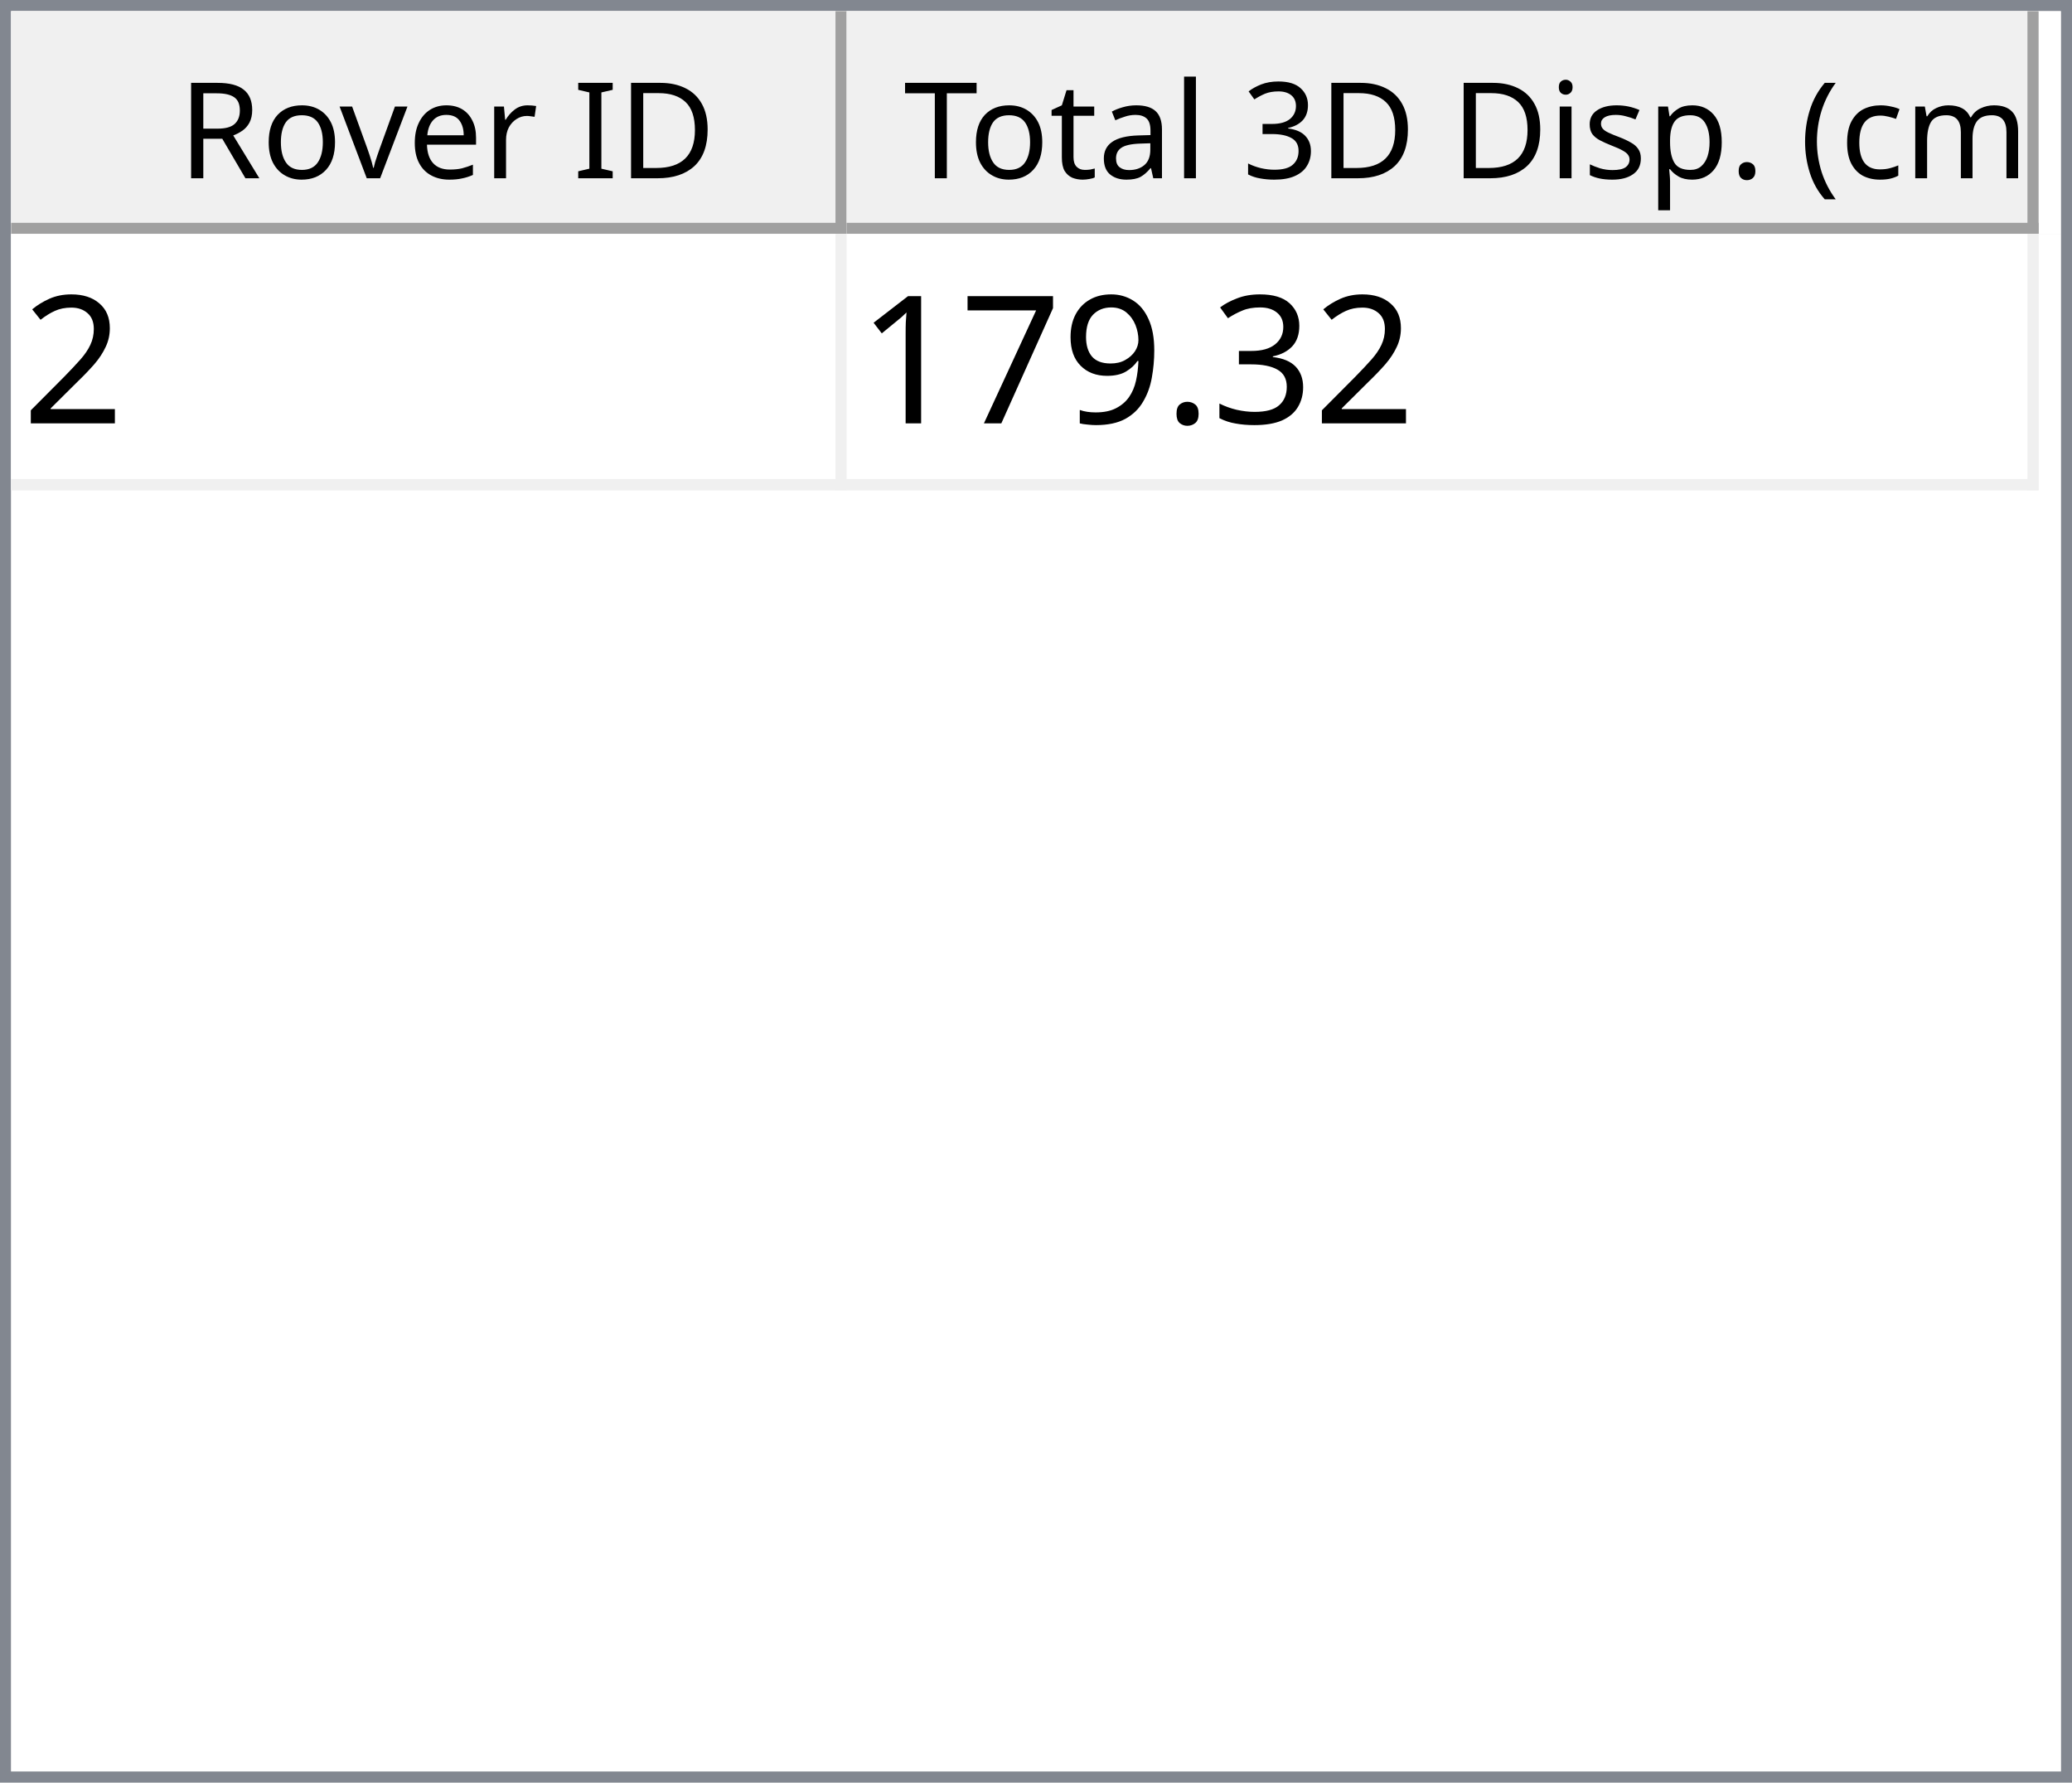
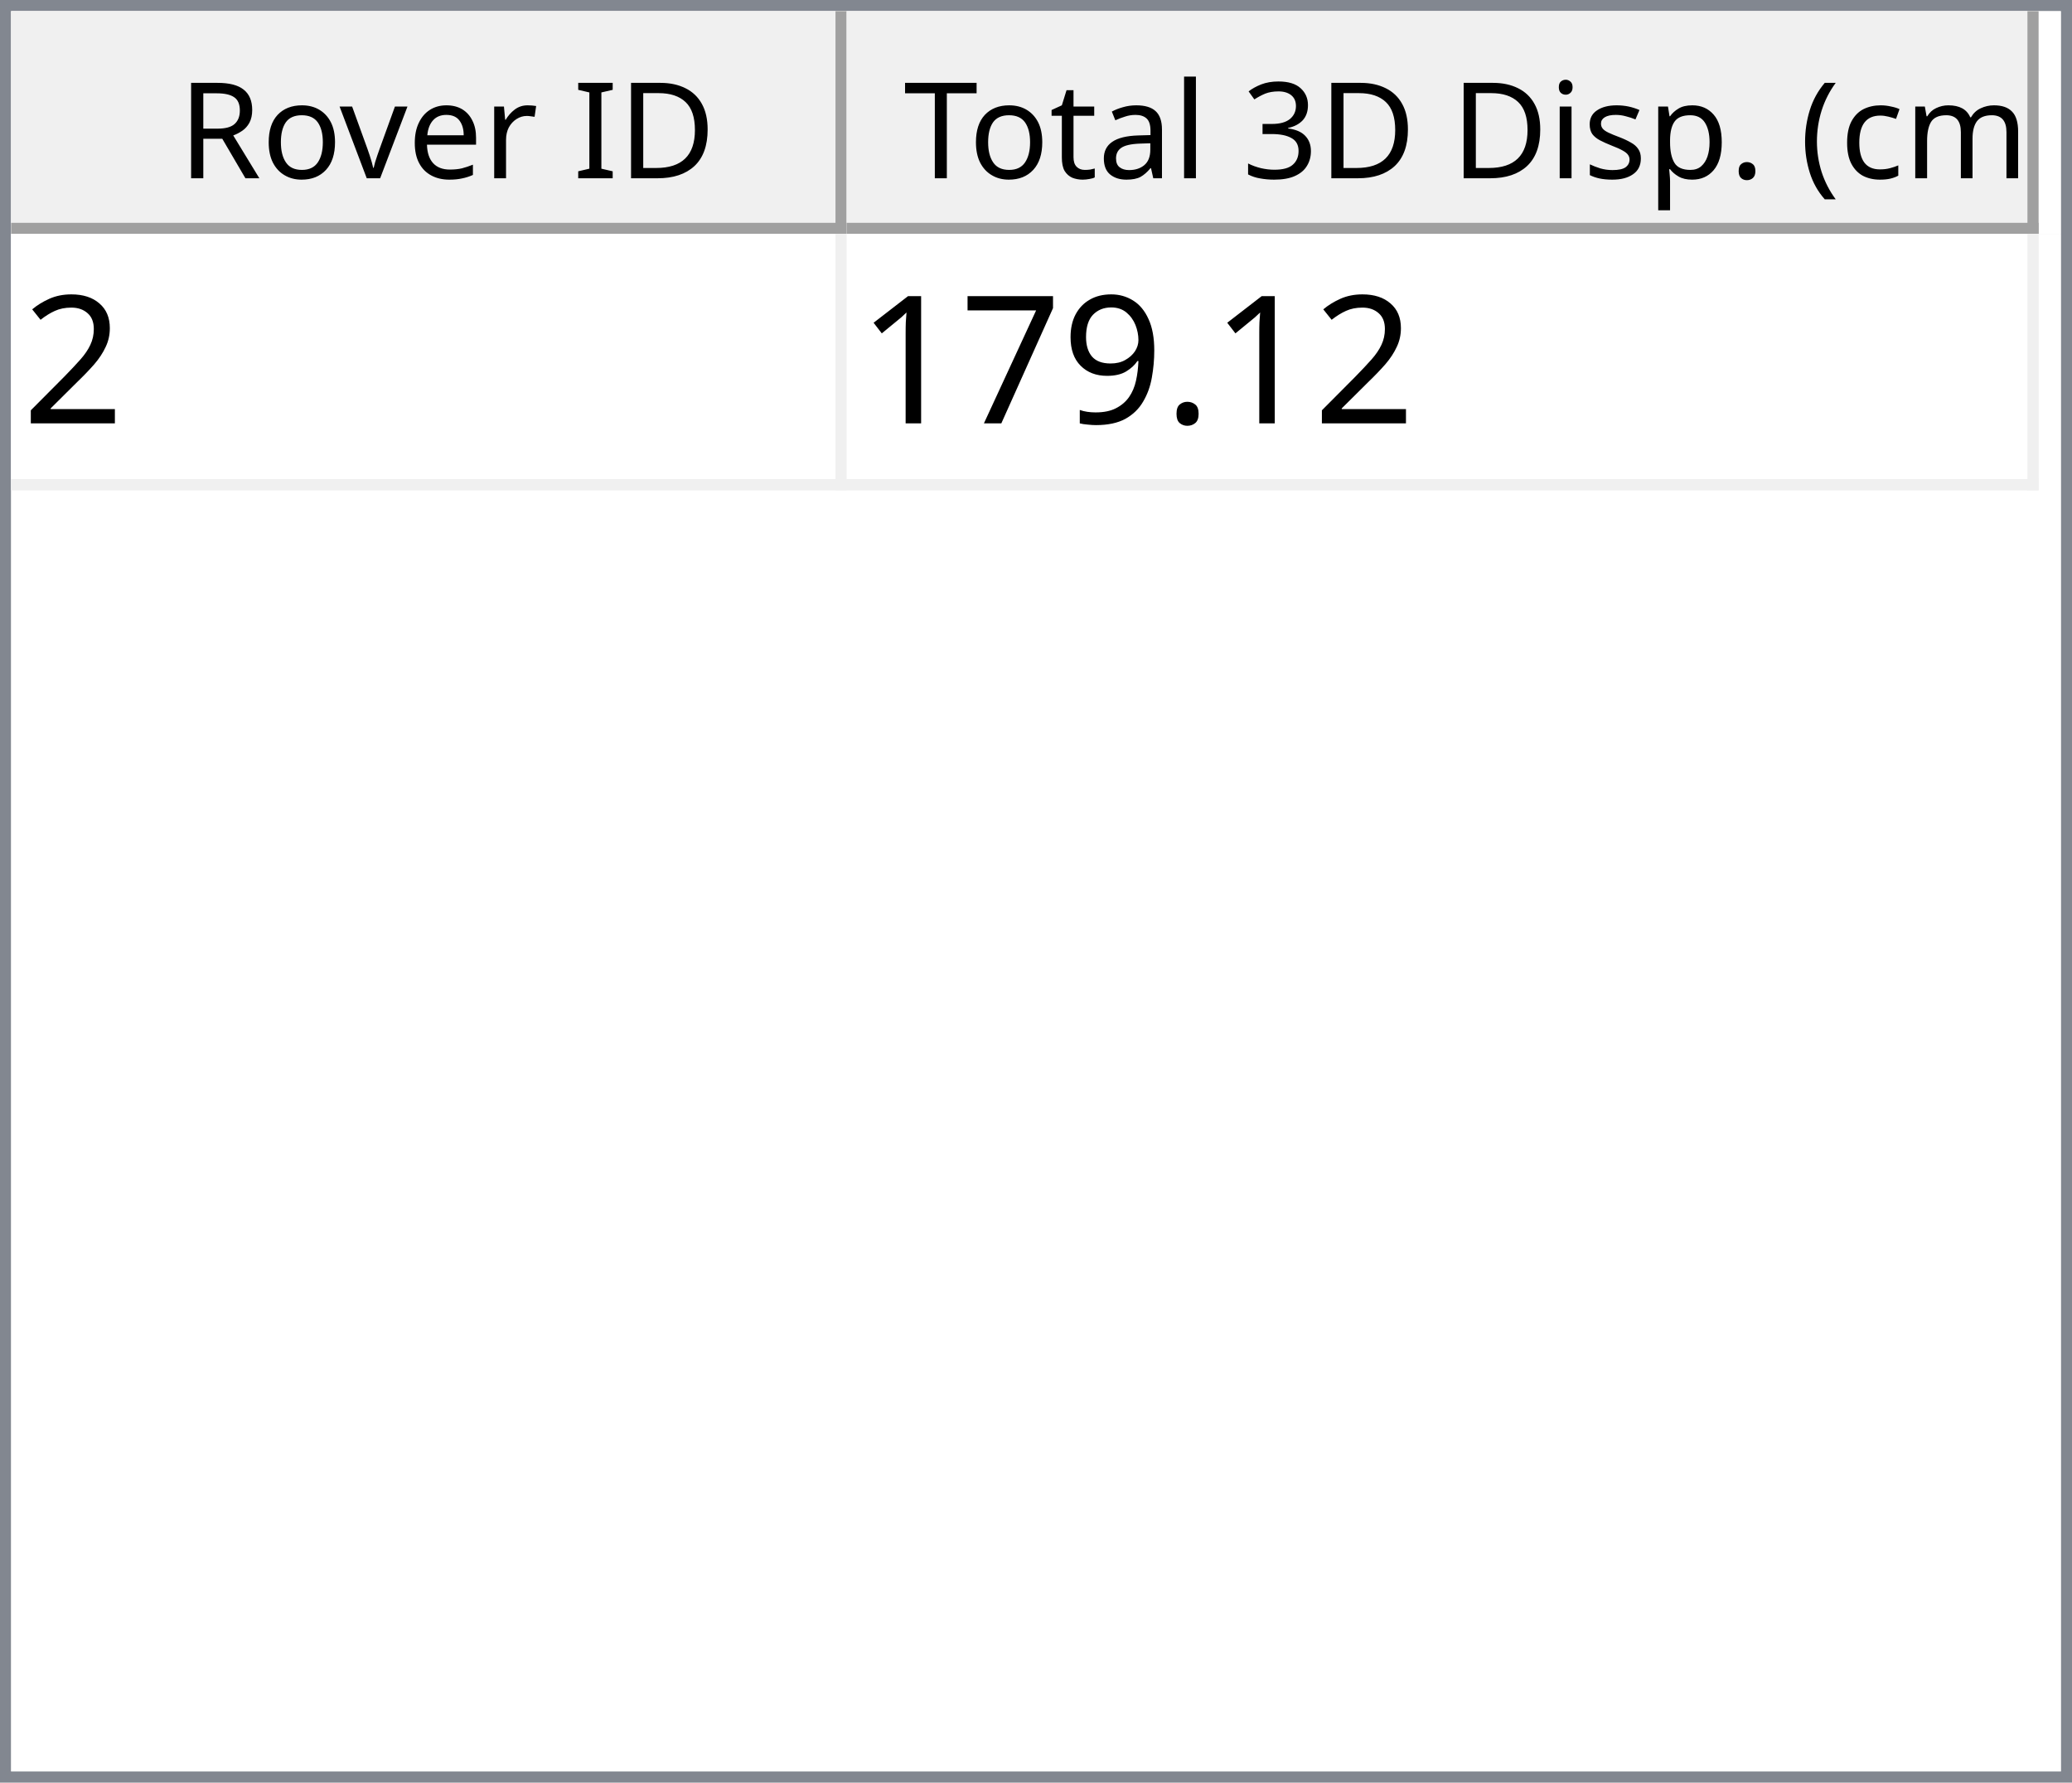
<svg xmlns="http://www.w3.org/2000/svg" style="fill-opacity:1; color-rendering:auto; color-interpolation:auto; text-rendering:auto; stroke:black; stroke-linecap:square; stroke-miterlimit:10; shape-rendering:auto; stroke-opacity:1; fill:black; stroke-dasharray:none; font-weight:normal; stroke-width:1; font-family:'Dialog'; font-style:normal; stroke-linejoin:miter; font-size:12px; stroke-dashoffset:0; image-rendering:auto;" width="186" height="160">
  <defs id="genericDefs" />
  <g>
    <defs id="defs1">
      <clipPath clipPathUnits="userSpaceOnUse" id="clipPath1">
        <path d="M0 0 L186 0 L186 160 L0 160 L0 0 Z" />
      </clipPath>
      <clipPath clipPathUnits="userSpaceOnUse" id="clipPath2">
        <path d="M0 0 L0 160 L186 160 L186 0 Z" />
      </clipPath>
      <clipPath clipPathUnits="userSpaceOnUse" id="clipPath3">
        <path d="M0 0 L0 20 L184 20 L184 0 Z" />
      </clipPath>
      <clipPath clipPathUnits="userSpaceOnUse" id="clipPath4">
        <path d="M0 0 L0 20 L75 20 L75 0 Z" />
      </clipPath>
      <clipPath clipPathUnits="userSpaceOnUse" id="clipPath5">
        <path d="M1 1 L1 19 L74 19 L74 1 Z" />
      </clipPath>
      <clipPath clipPathUnits="userSpaceOnUse" id="clipPath6">
        <path d="M0 0 L0 18 L73 18 L73 0 Z" />
      </clipPath>
      <clipPath clipPathUnits="userSpaceOnUse" id="clipPath7">
        <path d="M-0.5 -0.5 L-0.5 19.5 L74.5 19.5 L74.5 -0.5 Z" />
      </clipPath>
      <clipPath clipPathUnits="userSpaceOnUse" id="clipPath8">
        <path d="M0 0 L0 20 L107 20 L107 0 Z" />
      </clipPath>
      <clipPath clipPathUnits="userSpaceOnUse" id="clipPath9">
        <path d="M1 1 L1 19 L106 19 L106 1 Z" />
      </clipPath>
      <clipPath clipPathUnits="userSpaceOnUse" id="clipPath10">
        <path d="M0 0 L0 18 L105 18 L105 0 Z" />
      </clipPath>
      <clipPath clipPathUnits="userSpaceOnUse" id="clipPath11">
        <path d="M-0.5 -0.5 L-0.5 19.5 L106.5 19.5 L106.5 -0.5 Z" />
      </clipPath>
      <clipPath clipPathUnits="userSpaceOnUse" id="clipPath12">
        <path d="M0 0 L0 138 L184 138 L184 0 Z" />
      </clipPath>
      <clipPath clipPathUnits="userSpaceOnUse" id="clipPath13">
        <path d="M0 0 L0 23 L182 23 L182 0 Z" />
      </clipPath>
      <clipPath clipPathUnits="userSpaceOnUse" id="clipPath14">
        <path d="M-0.5 -0.5 L-0.5 22.5 L181.5 22.5 L181.5 -0.5 Z" />
      </clipPath>
      <clipPath clipPathUnits="userSpaceOnUse" id="clipPath15">
        <path d="M0 0 L0 22 L74 22 L74 0 Z" />
      </clipPath>
      <clipPath clipPathUnits="userSpaceOnUse" id="clipPath16">
        <path d="M0 0 L0 22 L106 22 L106 0 Z" />
      </clipPath>
      <font horiz-adv-x="64.551" id="font1">
        <font-face ascent="107.91" descent="25.098" units-per-em="100" style="font-style:normal; font-family:Segoe UI; font-weight:normal;" />
        <missing-glyph horiz-adv-x="64.551" d="M8.109 0 L8.109 68.266 L56.453 68.266 L56.453 0 L8.109 0 ZM15.328 7.234 L49.219 7.234 L49.219 61.031 L15.328 61.031 L15.328 7.234 Z" />
        <glyph unicode="D" horiz-adv-x="70.117" d="M9.188 0 L9.188 70.016 L28.516 70.016 Q65.531 70.016 65.531 35.891 Q65.531 19.672 55.25 9.836 Q44.969 0 27.734 0 L9.188 0 ZM17.391 62.594 L17.391 7.422 L27.828 7.422 Q41.609 7.422 49.273 14.797 Q56.938 22.172 56.938 35.688 Q56.938 62.594 28.328 62.594 L17.391 62.594 Z" />
        <glyph unicode="I" horiz-adv-x="26.611" d="M17.391 0 L9.188 0 L9.188 70.016 L17.391 70.016 L17.391 0 Z" />
        <glyph unicode=" " horiz-adv-x="27.393" d="" />
        <glyph unicode="r" horiz-adv-x="34.766" d="M34.188 41.891 Q32.078 43.5 28.125 43.5 Q23 43.5 19.555 38.672 Q16.109 33.844 16.109 25.484 L16.109 0 L8.109 0 L8.109 50 L16.109 50 L16.109 39.703 L16.312 39.703 Q18.016 44.969 21.531 47.922 Q25.047 50.875 29.391 50.875 Q32.516 50.875 34.188 50.203 L34.188 41.891 Z" />
        <glyph unicode="e" horiz-adv-x="52.295" d="M48.297 23 L12.984 23 Q13.188 14.656 17.484 10.109 Q21.781 5.562 29.297 5.562 Q37.75 5.562 44.828 11.141 L44.828 3.609 Q38.234 -1.172 27.391 -1.172 Q16.797 -1.172 10.742 5.641 Q4.688 12.453 4.688 24.812 Q4.688 36.469 11.305 43.82 Q17.922 51.172 27.734 51.172 Q37.547 51.172 42.922 44.828 Q48.297 38.484 48.297 27.203 L48.297 23 ZM40.094 29.781 Q40.047 36.719 36.75 40.578 Q33.453 44.438 27.594 44.438 Q21.922 44.438 17.969 40.383 Q14.016 36.328 13.094 29.781 L40.094 29.781 Z" />
        <glyph unicode="v" horiz-adv-x="47.9" d="M47.406 50 L27.484 0 L19.625 0 L0.688 50 L9.469 50 L22.172 13.672 Q23.578 9.672 23.922 6.688 L24.125 6.688 Q24.609 10.453 25.688 13.484 L38.969 50 L47.406 50 Z" />
        <glyph unicode="o" horiz-adv-x="58.594" d="M29 -1.172 Q17.922 -1.172 11.305 5.836 Q4.688 12.844 4.688 24.422 Q4.688 37.016 11.57 44.094 Q18.453 51.172 30.172 51.172 Q41.359 51.172 47.633 44.289 Q53.906 37.406 53.906 25.203 Q53.906 13.234 47.141 6.031 Q40.375 -1.172 29 -1.172 ZM29.594 44.438 Q21.875 44.438 17.383 39.188 Q12.891 33.938 12.891 24.703 Q12.891 15.828 17.43 10.695 Q21.969 5.562 29.594 5.562 Q37.359 5.562 41.531 10.594 Q45.703 15.625 45.703 24.906 Q45.703 34.281 41.531 39.359 Q37.359 44.438 29.594 44.438 Z" />
        <glyph unicode="R" horiz-adv-x="59.814" d="M59.375 0 L49.609 0 L37.891 19.625 Q36.281 22.359 34.766 24.289 Q33.25 26.219 31.664 27.438 Q30.078 28.656 28.25 29.219 Q26.422 29.781 24.125 29.781 L17.391 29.781 L17.391 0 L9.188 0 L9.188 70.016 L30.078 70.016 Q34.672 70.016 38.555 68.867 Q42.438 67.719 45.289 65.375 Q48.141 63.031 49.758 59.547 Q51.375 56.062 51.375 51.375 Q51.375 47.703 50.273 44.656 Q49.172 41.609 47.148 39.211 Q45.125 36.812 42.266 35.133 Q39.406 33.453 35.844 32.516 L35.844 32.328 Q37.594 31.547 38.891 30.547 Q40.188 29.547 41.359 28.18 Q42.531 26.812 43.68 25.078 Q44.828 23.344 46.234 21.047 L59.375 0 ZM17.391 62.594 L17.391 37.203 L28.516 37.203 Q31.594 37.203 34.203 38.133 Q36.812 39.062 38.719 40.797 Q40.625 42.531 41.703 45.047 Q42.781 47.562 42.781 50.688 Q42.781 56.297 39.141 59.445 Q35.5 62.594 28.609 62.594 L17.391 62.594 Z" />
        <glyph unicode=")" horiz-adv-x="30.176" d="M8.297 -15.922 L1.172 -15.922 Q16.406 2.344 16.406 26.812 Q16.406 51.469 1.078 70.016 L8.297 70.016 Q23.531 52.156 23.531 26.703 Q23.531 1.375 8.297 -15.922 Z" />
        <glyph unicode="m" horiz-adv-x="86.133" d="M79.109 0 L71.094 0 L71.094 28.719 Q71.094 37.016 68.531 40.727 Q65.969 44.438 59.906 44.438 Q54.781 44.438 51.195 39.75 Q47.609 35.062 47.609 28.516 L47.609 0 L39.594 0 L39.594 29.688 Q39.594 44.438 28.219 44.438 Q22.953 44.438 19.531 40.016 Q16.109 35.594 16.109 28.516 L16.109 0 L8.109 0 L8.109 50 L16.109 50 L16.109 42.094 L16.312 42.094 Q21.625 51.172 31.844 51.172 Q36.969 51.172 40.773 48.312 Q44.578 45.453 46 40.828 Q51.562 51.172 62.594 51.172 Q79.109 51.172 79.109 30.812 L79.109 0 Z" />
        <glyph unicode="c" horiz-adv-x="46.191" d="M42.188 2.297 Q36.422 -1.172 28.516 -1.172 Q17.828 -1.172 11.258 5.789 Q4.688 12.75 4.688 23.828 Q4.688 36.188 11.766 43.68 Q18.844 51.172 30.672 51.172 Q37.25 51.172 42.281 48.734 L42.281 40.531 Q36.719 44.438 30.375 44.438 Q22.703 44.438 17.797 38.945 Q12.891 33.453 12.891 24.516 Q12.891 15.719 17.508 10.641 Q22.125 5.562 29.891 5.562 Q36.422 5.562 42.188 9.906 L42.188 2.297 Z" />
        <glyph unicode="(" horiz-adv-x="30.176" d="M29.109 -15.922 L21.969 -15.922 Q6.844 1.375 6.844 26.703 Q6.844 52.156 21.969 70.016 L29.203 70.016 Q13.875 51.469 13.875 26.812 Q13.875 2.344 29.109 -15.922 Z" />
        <glyph unicode="." horiz-adv-x="21.68" d="M10.891 -1.078 Q8.641 -1.078 7.055 0.539 Q5.469 2.156 5.469 4.391 Q5.469 6.641 7.055 8.273 Q8.641 9.906 10.891 9.906 Q13.188 9.906 14.797 8.273 Q16.406 6.641 16.406 4.391 Q16.406 2.156 14.797 0.539 Q13.188 -1.078 10.891 -1.078 Z" />
        <glyph unicode="p" horiz-adv-x="58.789" d="M16.312 7.234 L16.109 7.234 L16.109 -23 L8.109 -23 L8.109 50 L16.109 50 L16.109 41.219 L16.312 41.219 Q22.219 51.172 33.594 51.172 Q43.266 51.172 48.688 44.461 Q54.109 37.75 54.109 26.469 Q54.109 13.922 48 6.375 Q41.891 -1.172 31.297 -1.172 Q21.578 -1.172 16.312 7.234 ZM16.109 27.391 L16.109 20.406 Q16.109 14.203 20.141 9.883 Q24.172 5.562 30.375 5.562 Q37.641 5.562 41.773 11.133 Q45.906 16.703 45.906 26.609 Q45.906 34.969 42.047 39.703 Q38.188 44.438 31.594 44.438 Q24.609 44.438 20.359 39.578 Q16.109 34.719 16.109 27.391 Z" />
        <glyph unicode="s" horiz-adv-x="42.432" d="M5.078 1.812 L5.078 10.406 Q11.625 5.562 19.484 5.562 Q30.031 5.562 30.031 12.594 Q30.031 14.594 29.125 15.992 Q28.219 17.391 26.68 18.461 Q25.141 19.531 23.07 20.383 Q21 21.234 18.609 22.172 Q15.281 23.484 12.766 24.828 Q10.25 26.172 8.57 27.859 Q6.891 29.547 6.031 31.695 Q5.172 33.844 5.172 36.719 Q5.172 40.234 6.789 42.945 Q8.406 45.656 11.086 47.484 Q13.766 49.312 17.211 50.242 Q20.656 51.172 24.312 51.172 Q30.812 51.172 35.938 48.922 L35.938 40.828 Q30.422 44.438 23.25 44.438 Q21 44.438 19.195 43.922 Q17.391 43.406 16.094 42.477 Q14.797 41.547 14.086 40.258 Q13.375 38.969 13.375 37.406 Q13.375 35.453 14.086 34.133 Q14.797 32.812 16.164 31.789 Q17.531 30.766 19.484 29.938 Q21.438 29.109 23.922 28.125 Q27.25 26.859 29.883 25.516 Q32.516 24.172 34.375 22.484 Q36.234 20.797 37.234 18.602 Q38.234 16.406 38.234 13.375 Q38.234 9.672 36.602 6.938 Q34.969 4.203 32.234 2.398 Q29.5 0.594 25.93 -0.289 Q22.359 -1.172 18.453 -1.172 Q10.75 -1.172 5.078 1.812 Z" />
        <glyph unicode="i" horiz-adv-x="24.219" d="M12.203 62.703 Q10.062 62.703 8.547 64.164 Q7.031 65.625 7.031 67.875 Q7.031 70.125 8.547 71.609 Q10.062 73.094 12.203 73.094 Q14.406 73.094 15.945 71.609 Q17.484 70.125 17.484 67.875 Q17.484 65.719 15.945 64.211 Q14.406 62.703 12.203 62.703 ZM16.109 0 L8.109 0 L8.109 50 L16.109 50 L16.109 0 Z" />
        <glyph unicode="3" horiz-adv-x="53.906" d="M46.531 19.828 Q46.531 15.094 44.75 11.211 Q42.969 7.328 39.719 4.57 Q36.469 1.812 31.93 0.297 Q27.391 -1.219 21.922 -1.219 Q11.922 -1.219 6 2.594 L6 11.188 Q13.094 5.609 22.219 5.609 Q25.875 5.609 28.828 6.539 Q31.781 7.469 33.906 9.227 Q36.031 10.984 37.18 13.477 Q38.328 15.969 38.328 19.094 Q38.328 32.812 18.797 32.812 L12.984 32.812 L12.984 39.594 L18.5 39.594 Q35.797 39.594 35.797 52.484 Q35.797 64.406 22.609 64.406 Q15.188 64.406 8.688 59.422 L8.688 67.188 Q15.375 71.188 24.609 71.188 Q29 71.188 32.57 69.969 Q36.141 68.75 38.68 66.555 Q41.219 64.359 42.609 61.281 Q44 58.203 44 54.5 Q44 40.672 30.031 36.719 L30.031 36.531 Q33.594 36.141 36.625 34.797 Q39.656 33.453 41.852 31.305 Q44.047 29.156 45.289 26.25 Q46.531 23.344 46.531 19.828 Z" />
        <glyph unicode="l" horiz-adv-x="24.219" d="M16.109 0 L8.109 0 L8.109 74.031 L16.109 74.031 L16.109 0 Z" />
        <glyph unicode="a" horiz-adv-x="50.879" d="M43.891 0 L35.891 0 L35.891 7.812 L35.688 7.812 Q30.469 -1.172 20.312 -1.172 Q12.844 -1.172 8.617 2.781 Q4.391 6.734 4.391 13.281 Q4.391 27.297 20.906 29.594 L35.891 31.688 Q35.891 44.438 25.594 44.438 Q16.547 44.438 9.281 38.281 L9.281 46.484 Q16.656 51.172 26.266 51.172 Q43.891 51.172 43.891 32.516 L43.891 0 ZM35.891 25.297 L23.828 23.641 Q18.266 22.859 15.43 20.875 Q12.594 18.891 12.594 13.875 Q12.594 10.203 15.211 7.883 Q17.828 5.562 22.172 5.562 Q28.125 5.562 32.008 9.742 Q35.891 13.922 35.891 20.312 L35.891 25.297 Z" />
        <glyph unicode="t" horiz-adv-x="33.887" d="M31.297 0.484 Q28.469 -1.078 23.828 -1.078 Q10.688 -1.078 10.688 13.578 L10.688 43.172 L2.094 43.172 L2.094 50 L10.688 50 L10.688 62.203 L18.703 64.797 L18.703 50 L31.297 50 L31.297 43.172 L18.703 43.172 L18.703 14.984 Q18.703 9.969 20.414 7.82 Q22.125 5.672 26.078 5.672 Q29.109 5.672 31.297 7.328 L31.297 0.484 Z" />
        <glyph unicode="T" horiz-adv-x="52.393" d="M50.594 62.594 L30.375 62.594 L30.375 0 L22.172 0 L22.172 62.594 L2 62.594 L2 70.016 L50.594 70.016 L50.594 62.594 Z" />
      </font>
      <font horiz-adv-x="75.0" id="font2">
        <font-face ascent="100.537" descent="21.973" units-per-em="100" style="font-style:normal; font-family:sans-serif; font-weight:normal;" />
        <missing-glyph horiz-adv-x="75.0" d="M12.5 0 L12.5 62.5 L62.5 62.5 L62.5 0 L12.5 0 ZM14.062 1.562 L60.938 1.562 L60.938 60.938 L14.062 60.938 L14.062 1.562 Z" />
        <glyph unicode="2" horiz-adv-x="55.615" d="M50.344 8.453 L50.344 0 L3.031 0 Q2.938 3.172 4.047 6.109 Q5.859 10.938 9.836 15.625 Q13.812 20.312 21.344 26.469 Q33.016 36.031 37.117 41.625 Q41.219 47.219 41.219 52.203 Q41.219 57.422 37.477 61.008 Q33.734 64.594 27.734 64.594 Q21.391 64.594 17.578 60.789 Q13.766 56.984 13.719 50.25 L4.688 51.172 Q5.609 61.281 11.664 66.578 Q17.719 71.875 27.938 71.875 Q38.234 71.875 44.242 66.164 Q50.25 60.453 50.25 52 Q50.25 47.703 48.492 43.555 Q46.734 39.406 42.656 34.812 Q38.578 30.219 29.109 22.219 Q21.188 15.578 18.945 13.211 Q16.703 10.844 15.234 8.453 L50.344 8.453 Z" />
-         <glyph unicode="3" horiz-adv-x="55.615" d="M4.203 18.891 L12.984 20.062 Q14.5 12.594 18.141 9.297 Q21.781 6 27 6 Q33.203 6 37.477 10.297 Q41.75 14.594 41.75 20.953 Q41.75 27 37.797 30.93 Q33.844 34.859 27.734 34.859 Q25.25 34.859 21.531 33.891 L22.516 41.609 Q23.391 41.5 23.922 41.5 Q29.547 41.5 34.039 44.43 Q38.531 47.359 38.531 53.469 Q38.531 58.297 35.258 61.477 Q31.984 64.656 26.812 64.656 Q21.688 64.656 18.266 61.43 Q14.844 58.203 13.875 51.766 L5.078 53.328 Q6.688 62.156 12.398 67.016 Q18.109 71.875 26.609 71.875 Q32.469 71.875 37.398 69.359 Q42.328 66.844 44.945 62.5 Q47.562 58.156 47.562 53.266 Q47.562 48.641 45.07 44.828 Q42.578 41.016 37.703 38.766 Q44.047 37.312 47.562 32.695 Q51.078 28.078 51.078 21.141 Q51.078 11.766 44.242 5.25 Q37.406 -1.266 26.953 -1.266 Q17.531 -1.266 11.305 4.352 Q5.078 9.969 4.203 18.891 Z" />
        <glyph unicode="." horiz-adv-x="27.783" d="M9.078 0 L9.078 10.016 L19.094 10.016 L19.094 0 L9.078 0 Z" />
        <glyph unicode="9" horiz-adv-x="55.615" d="M5.469 16.547 L13.922 17.328 Q14.984 11.375 18.016 8.688 Q21.047 6 25.781 6 Q29.828 6 32.883 7.859 Q35.938 9.719 37.891 12.82 Q39.844 15.922 41.164 21.195 Q42.484 26.469 42.484 31.938 Q42.484 32.516 42.438 33.688 Q39.797 29.5 35.234 26.883 Q30.672 24.266 25.344 24.266 Q16.453 24.266 10.305 30.711 Q4.156 37.156 4.156 47.703 Q4.156 58.594 10.578 65.234 Q17 71.875 26.656 71.875 Q33.641 71.875 39.43 68.117 Q45.219 64.359 48.219 57.398 Q51.219 50.438 51.219 37.25 Q51.219 23.531 48.242 15.406 Q45.266 7.281 39.383 3.031 Q33.5 -1.219 25.594 -1.219 Q17.188 -1.219 11.867 3.445 Q6.547 8.109 5.469 16.547 ZM41.453 48.141 Q41.453 55.719 37.43 60.156 Q33.406 64.594 27.734 64.594 Q21.875 64.594 17.531 59.812 Q13.188 55.031 13.188 47.406 Q13.188 40.578 17.312 36.305 Q21.438 32.031 27.484 32.031 Q33.594 32.031 37.523 36.305 Q41.453 40.578 41.453 48.141 Z" />
        <glyph unicode="7" horiz-adv-x="55.615" d="M4.734 62.203 L4.734 70.656 L51.078 70.656 L51.078 63.812 Q44.234 56.547 37.523 44.484 Q30.812 32.422 27.156 19.672 Q24.516 10.688 23.781 0 L14.75 0 Q14.891 8.453 18.062 20.414 Q21.234 32.375 27.172 43.484 Q33.109 54.594 39.797 62.203 L4.734 62.203 Z" />
        <glyph unicode="1" horiz-adv-x="55.615" d="M37.25 0 L28.469 0 L28.469 56 Q25.297 52.984 20.141 49.953 Q14.984 46.922 10.891 45.406 L10.891 53.906 Q18.266 57.375 23.781 62.305 Q29.297 67.234 31.594 71.875 L37.25 71.875 L37.25 0 Z" />
      </font>
    </defs>
    <g style="fill:white; stroke:white;">
      <rect x="0" y="0" width="186" style="clip-path:url(#clipPath1); stroke:none;" height="160" />
    </g>
    <g style="fill:white; text-rendering:optimizeSpeed; color-rendering:optimizeSpeed; image-rendering:optimizeSpeed; shape-rendering:crispEdges; stroke:white; color-interpolation:sRGB;">
      <rect x="0" width="186" height="160" y="0" style="stroke:none;" />
      <path style="stroke:none;" d="M0 160 L186 160 L186 0 L0 0 Z" />
    </g>
    <g style="fill:rgb(240,240,240); font-family:'Segoe UI'; stroke:rgb(240,240,240);">
      <rect x="0" y="0" width="186" style="clip-path:url(#clipPath2); stroke:none;" height="160" />
    </g>
    <g style="fill:rgb(130,135,144); font-family:'Segoe UI'; stroke:rgb(130,135,144);">
      <path d="M0 0 L186 0 L186 160 L0 160 L0 0 ZM1 1 L185 1 L185 159 L1 159 L1 1 Z" style="fill-rule:evenodd; clip-path:url(#clipPath2); stroke:none;" />
    </g>
    <g style="fill:white; font-family:'Segoe UI'; stroke:white;" transform="translate(1,1)">
      <rect x="0" y="0" width="184" style="clip-path:url(#clipPath3); stroke:none;" height="20" />
    </g>
    <g style="fill:rgb(240,240,240); font-family:'Segoe UI'; stroke:rgb(240,240,240);" transform="translate(1,1)">
      <rect x="0" y="0" width="75" style="clip-path:url(#clipPath4); stroke:none;" height="20" />
    </g>
    <g style="font-family:'Segoe UI';" transform="translate(2,2)">
      <text x="14" xml:space="preserve" y="14" style="clip-path:url(#clipPath6); stroke:none;">Rover ID</text>
    </g>
    <g style="fill:rgb(160,160,160); font-family:'Segoe UI'; stroke:rgb(160,160,160); stroke-linejoin:bevel;" transform="translate(1.5,1.5)">
      <line x1="74" x2="74" y1="0" style="fill:none; clip-path:url(#clipPath7);" y2="19" />
    </g>
    <g style="fill:rgb(160,160,160); font-family:'Segoe UI'; stroke:rgb(160,160,160); stroke-linejoin:bevel;" transform="matrix(1,0,0,1,1,1) translate(0.5,0.5)">
      <line x1="0" x2="74" y1="19" style="fill:none; clip-path:url(#clipPath7);" y2="19" />
    </g>
    <g style="fill:rgb(240,240,240); font-family:'Segoe UI'; stroke:rgb(240,240,240);" transform="translate(76,1)">
      <rect x="0" y="0" width="107" style="clip-path:url(#clipPath8); stroke:none;" height="20" />
    </g>
    <g style="font-family:'Segoe UI';" transform="translate(77,2)">
      <text x="1" xml:space="preserve" y="14" style="clip-path:url(#clipPath10); stroke:none;"> Total 3D Disp. (cm)</text>
    </g>
    <g style="fill:rgb(160,160,160); font-family:'Segoe UI'; stroke:rgb(160,160,160); stroke-linejoin:bevel;" transform="translate(76.5,1.5)">
      <line x1="106" x2="106" y1="0" style="fill:none; clip-path:url(#clipPath11);" y2="19" />
    </g>
    <g style="fill:rgb(160,160,160); font-family:'Segoe UI'; stroke:rgb(160,160,160); stroke-linejoin:bevel;" transform="matrix(1,0,0,1,76,1) translate(0.5,0.5)">
      <line x1="0" x2="106" y1="19" style="fill:none; clip-path:url(#clipPath11);" y2="19" />
    </g>
    <g style="fill:white; font-family:'Segoe UI'; stroke:white;" transform="translate(1,21)">
      <rect x="0" y="0" width="184" style="clip-path:url(#clipPath12); stroke:none;" height="138" />
    </g>
    <g style="fill:rgb(240,240,240); font-size:16px; font-family:sans-serif; stroke:rgb(240,240,240);" transform="translate(1,21)">
      <rect x="0" y="0" width="182" style="clip-path:url(#clipPath13); stroke:none;" height="23" />
      <line transform="translate(0.5,0.5)" x1="0" x2="181" y1="22" style="clip-path:url(#clipPath14); fill:none; stroke-linejoin:bevel;" y2="22" />
    </g>
    <g transform="matrix(1,0,0,1,1,21) translate(0.5,0.5)" style="fill:rgb(240,240,240); font-size:16px; font-family:sans-serif; stroke:rgb(240,240,240); stroke-linejoin:bevel;">
      <line x1="74" x2="74" y1="0" style="fill:none; clip-path:url(#clipPath14);" y2="22" />
    </g>
    <g transform="matrix(1,0,0,1,1,21) translate(0.5,0.5)" style="fill:rgb(240,240,240); font-size:16px; font-family:sans-serif; stroke:rgb(240,240,240); stroke-linejoin:bevel;">
      <line x1="181" x2="181" y1="0" style="fill:none; clip-path:url(#clipPath14);" y2="22" />
    </g>
    <g style="fill:white; font-size:16px; font-family:sans-serif; stroke:white;" transform="matrix(1,0,0,1,1,21)">
      <rect x="0" y="0" width="74" style="clip-path:url(#clipPath15); stroke:none;" height="22" />
      <text x="1" y="17" style="fill:black; clip-path:url(#clipPath15); stroke:none;" xml:space="preserve">2</text>
    </g>
    <g style="fill:white; font-size:16px; font-family:sans-serif; stroke:white;" transform="matrix(1,0,0,1,1,21) translate(75,0)">
      <rect x="0" y="0" width="106" style="clip-path:url(#clipPath16); stroke:none;" height="22" />
-       <text x="1" y="17" style="fill:black; clip-path:url(#clipPath16); stroke:none;" xml:space="preserve">179.32</text>
+       <text x="1" y="17" style="fill:black; clip-path:url(#clipPath16); stroke:none;" xml:space="preserve">179.12</text>
    </g>
  </g>
</svg>
